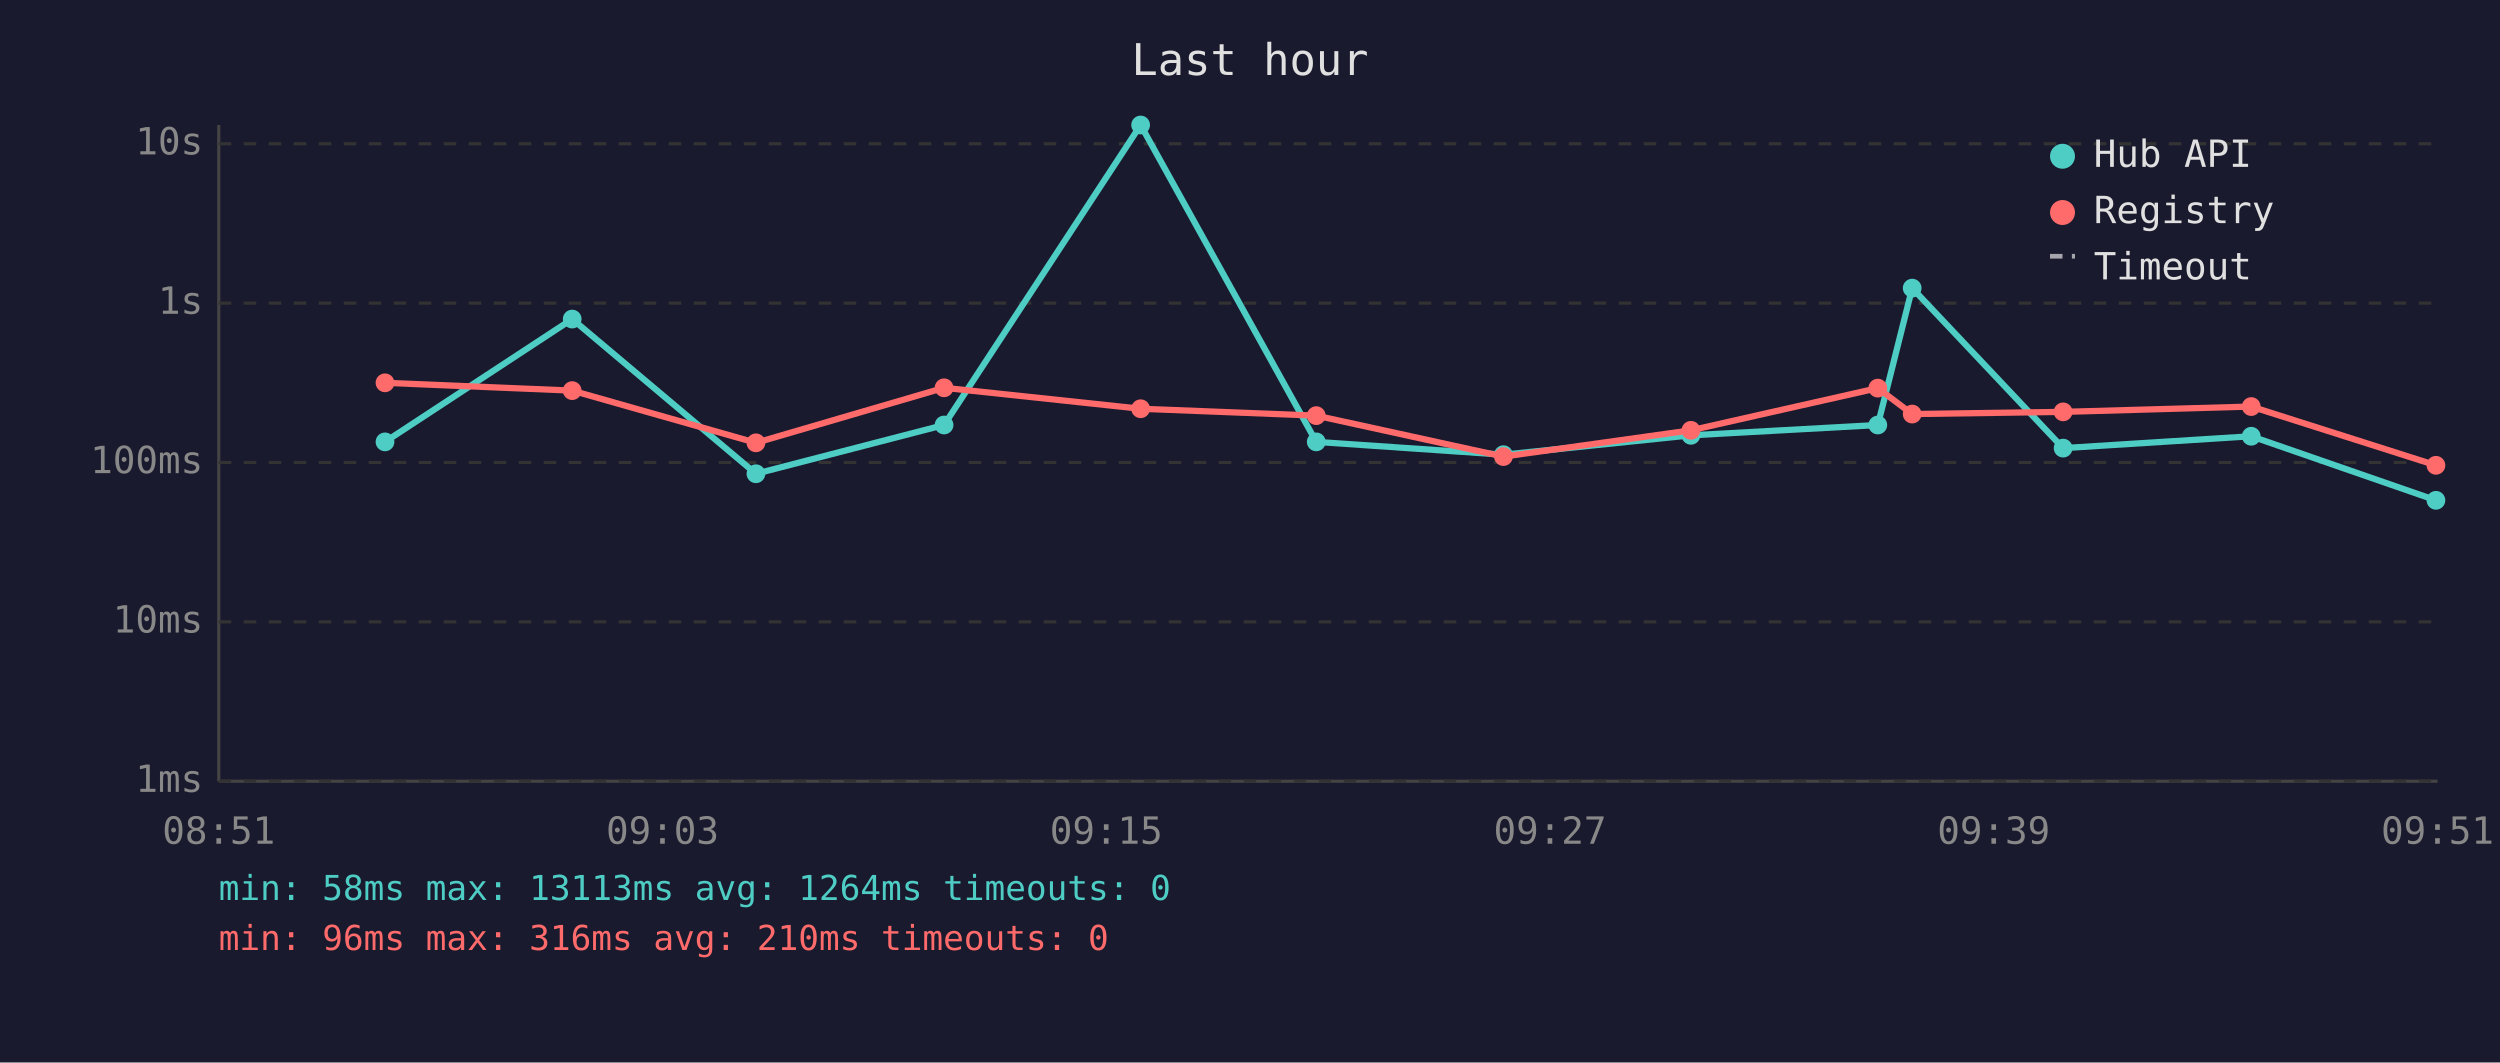
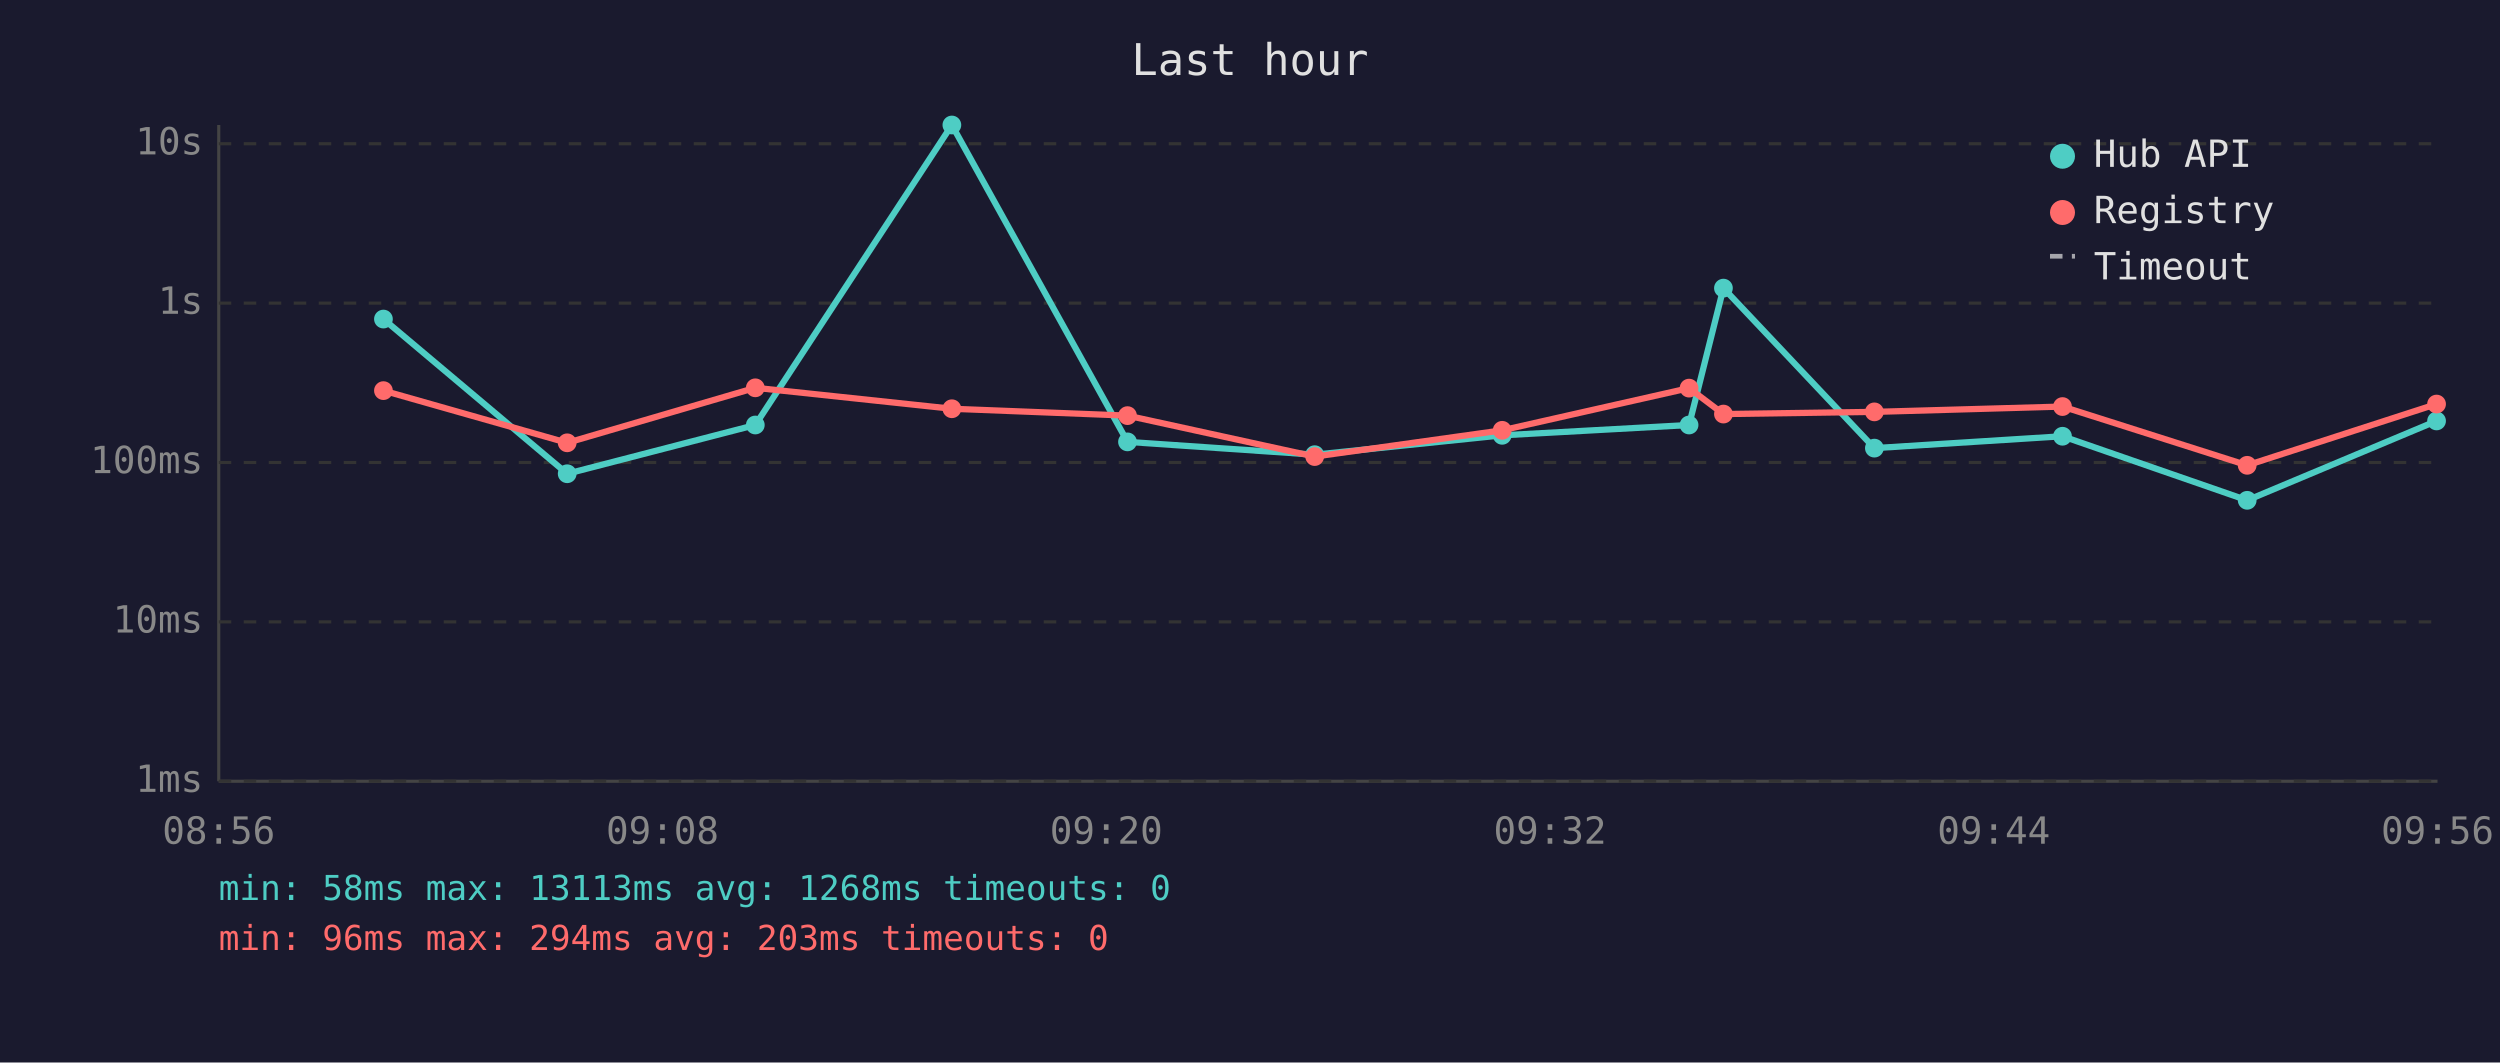
<svg xmlns="http://www.w3.org/2000/svg" viewBox="0 0 800 340" font-family="monospace" font-size="12">
  <rect width="800" height="340" fill="#1a1a2e" />
  <text x="400" y="24" fill="#e0e0e0" font-size="14" text-anchor="middle">Last hour</text>
  <line x1="70" y1="40" x2="70" y2="250" stroke="#444" stroke-width="1" />
  <line x1="70" y1="250" x2="780" y2="250" stroke="#444" stroke-width="1" />
  <line x1="70" y1="250" x2="780" y2="250" stroke="#333" stroke-width="1" stroke-dasharray="4" />
  <text x="65" y="250" fill="#888" text-anchor="end" dominant-baseline="middle">1ms</text>
  <line x1="70" y1="199" x2="780" y2="199" stroke="#333" stroke-width="1" stroke-dasharray="4" />
  <text x="65" y="199" fill="#888" text-anchor="end" dominant-baseline="middle">10ms</text>
  <line x1="70" y1="148" x2="780" y2="148" stroke="#333" stroke-width="1" stroke-dasharray="4" />
  <text x="65" y="148" fill="#888" text-anchor="end" dominant-baseline="middle">100ms</text>
  <line x1="70" y1="97" x2="780" y2="97" stroke="#333" stroke-width="1" stroke-dasharray="4" />
  <text x="65" y="97" fill="#888" text-anchor="end" dominant-baseline="middle">1s</text>
  <line x1="70" y1="46" x2="780" y2="46" stroke="#333" stroke-width="1" stroke-dasharray="4" />
  <text x="65" y="46" fill="#888" text-anchor="end" dominant-baseline="middle">10s</text>
-   <text x="70" y="270" fill="#888" text-anchor="middle">08:51</text>
-   <text x="212" y="270" fill="#888" text-anchor="middle">09:03</text>
-   <text x="354" y="270" fill="#888" text-anchor="middle">09:15</text>
-   <text x="496" y="270" fill="#888" text-anchor="middle">09:27</text>
-   <text x="638" y="270" fill="#888" text-anchor="middle">09:39</text>
-   <text x="780" y="270" fill="#888" text-anchor="middle">09:51</text>
-   <polyline points="123.2,141.4 183.1,102.1 241.9,151.6 302.1,136.0 365.0,40.0 421.2,141.4 481.1,145.5 541.1,139.3 600.9,136.0 611.9,92.2 660.2,143.4 720.4,139.6 779.5,160.1" fill="none" stroke="#4ecdc4" stroke-width="2" opacity="1" />
-   <circle cx="123.2" cy="141.4" r="3" fill="#4ecdc4" />
-   <circle cx="183.1" cy="102.1" r="3" fill="#4ecdc4" />
-   <circle cx="241.9" cy="151.6" r="3" fill="#4ecdc4" />
-   <circle cx="302.1" cy="136.0" r="3" fill="#4ecdc4" />
-   <circle cx="365.0" cy="40.0" r="3" fill="#4ecdc4" />
-   <circle cx="421.2" cy="141.4" r="3" fill="#4ecdc4" />
-   <circle cx="481.1" cy="145.5" r="3" fill="#4ecdc4" />
-   <circle cx="541.1" cy="139.3" r="3" fill="#4ecdc4" />
-   <circle cx="600.9" cy="136.0" r="3" fill="#4ecdc4" />
-   <circle cx="611.9" cy="92.2" r="3" fill="#4ecdc4" />
-   <circle cx="660.2" cy="143.4" r="3" fill="#4ecdc4" />
-   <circle cx="720.4" cy="139.6" r="3" fill="#4ecdc4" />
-   <circle cx="779.5" cy="160.1" r="3" fill="#4ecdc4" />
-   <polyline points="123.2,122.5 183.1,125.0 241.9,141.7 302.1,124.1 365.0,130.8 421.2,133.0 481.1,146.1 541.1,137.7 600.9,124.2 611.9,132.5 660.2,131.8 720.4,130.1 779.5,148.9" fill="none" stroke="#ff6b6b" stroke-width="2" opacity="1" />
-   <circle cx="123.2" cy="122.5" r="3" fill="#ff6b6b" />
-   <circle cx="183.1" cy="125.0" r="3" fill="#ff6b6b" />
-   <circle cx="241.9" cy="141.7" r="3" fill="#ff6b6b" />
-   <circle cx="302.1" cy="124.1" r="3" fill="#ff6b6b" />
-   <circle cx="365.0" cy="130.8" r="3" fill="#ff6b6b" />
-   <circle cx="421.2" cy="133.0" r="3" fill="#ff6b6b" />
-   <circle cx="481.1" cy="146.1" r="3" fill="#ff6b6b" />
-   <circle cx="541.1" cy="137.7" r="3" fill="#ff6b6b" />
-   <circle cx="600.9" cy="124.2" r="3" fill="#ff6b6b" />
-   <circle cx="611.9" cy="132.5" r="3" fill="#ff6b6b" />
-   <circle cx="660.2" cy="131.8" r="3" fill="#ff6b6b" />
-   <circle cx="720.4" cy="130.1" r="3" fill="#ff6b6b" />
-   <circle cx="779.5" cy="148.9" r="3" fill="#ff6b6b" />
+   <text x="70" y="270" fill="#888" text-anchor="middle">08:56</text>
+   <text x="212" y="270" fill="#888" text-anchor="middle">09:08</text>
+   <text x="354" y="270" fill="#888" text-anchor="middle">09:20</text>
+   <text x="496" y="270" fill="#888" text-anchor="middle">09:32</text>
+   <text x="638" y="270" fill="#888" text-anchor="middle">09:44</text>
+   <text x="780" y="270" fill="#888" text-anchor="middle">09:56</text>
+   <polyline points="122.7,102.1 181.5,151.6 241.7,136.0 304.6,40.0 360.8,141.4 420.7,145.5 480.7,139.3 540.5,136.0 551.5,92.2 599.8,143.4 660.0,139.6 719.1,160.1 779.7,134.7" fill="none" stroke="#4ecdc4" stroke-width="2" opacity="1" />
+   <circle cx="122.7" cy="102.1" r="3" fill="#4ecdc4" />
+   <circle cx="181.5" cy="151.6" r="3" fill="#4ecdc4" />
+   <circle cx="241.7" cy="136.0" r="3" fill="#4ecdc4" />
+   <circle cx="304.6" cy="40.0" r="3" fill="#4ecdc4" />
+   <circle cx="360.8" cy="141.4" r="3" fill="#4ecdc4" />
+   <circle cx="420.7" cy="145.5" r="3" fill="#4ecdc4" />
+   <circle cx="480.7" cy="139.3" r="3" fill="#4ecdc4" />
+   <circle cx="540.5" cy="136.0" r="3" fill="#4ecdc4" />
+   <circle cx="551.5" cy="92.2" r="3" fill="#4ecdc4" />
+   <circle cx="599.8" cy="143.4" r="3" fill="#4ecdc4" />
+   <circle cx="660.0" cy="139.6" r="3" fill="#4ecdc4" />
+   <circle cx="719.1" cy="160.1" r="3" fill="#4ecdc4" />
+   <circle cx="779.7" cy="134.7" r="3" fill="#4ecdc4" />
+   <polyline points="122.7,125.0 181.5,141.7 241.7,124.1 304.6,130.8 360.8,133.0 420.7,146.1 480.7,137.7 540.5,124.2 551.5,132.5 599.8,131.8 660.0,130.1 719.1,148.9 779.7,129.3" fill="none" stroke="#ff6b6b" stroke-width="2" opacity="1" />
+   <circle cx="122.7" cy="125.0" r="3" fill="#ff6b6b" />
+   <circle cx="181.5" cy="141.7" r="3" fill="#ff6b6b" />
+   <circle cx="241.7" cy="124.1" r="3" fill="#ff6b6b" />
+   <circle cx="304.6" cy="130.8" r="3" fill="#ff6b6b" />
+   <circle cx="360.8" cy="133.0" r="3" fill="#ff6b6b" />
+   <circle cx="420.7" cy="146.1" r="3" fill="#ff6b6b" />
+   <circle cx="480.7" cy="137.7" r="3" fill="#ff6b6b" />
+   <circle cx="540.5" cy="124.2" r="3" fill="#ff6b6b" />
+   <circle cx="551.5" cy="132.5" r="3" fill="#ff6b6b" />
+   <circle cx="599.8" cy="131.8" r="3" fill="#ff6b6b" />
+   <circle cx="660.0" cy="130.1" r="3" fill="#ff6b6b" />
+   <circle cx="719.1" cy="148.9" r="3" fill="#ff6b6b" />
+   <circle cx="779.7" cy="129.3" r="3" fill="#ff6b6b" />
  <circle cx="660" cy="50" r="4" fill="#4ecdc4" />
  <text x="670" y="50" fill="#e0e0e0" dominant-baseline="middle">Hub API</text>
  <circle cx="660" cy="68" r="4" fill="#ff6b6b" />
  <text x="670" y="68" fill="#e0e0e0" dominant-baseline="middle">Registry</text>
  <line x1="656" y1="82" x2="664" y2="82" stroke="#e0e0e0" stroke-width="1.5" stroke-dasharray="4,3" opacity="0.7" />
  <text x="670" y="86" fill="#e0e0e0" dominant-baseline="middle">Timeout</text>
-   <text x="70" y="288" fill="#4ecdc4" font-size="11">min: 58ms  max: 13113ms  avg: 1264ms  timeouts: 0</text>
-   <text x="70" y="304" fill="#ff6b6b" font-size="11">min: 96ms  max: 316ms  avg: 210ms  timeouts: 0</text>
+   <text x="70" y="288" fill="#4ecdc4" font-size="11">min: 58ms  max: 13113ms  avg: 1268ms  timeouts: 0</text>
+   <text x="70" y="304" fill="#ff6b6b" font-size="11">min: 96ms  max: 294ms  avg: 203ms  timeouts: 0</text>
</svg>
